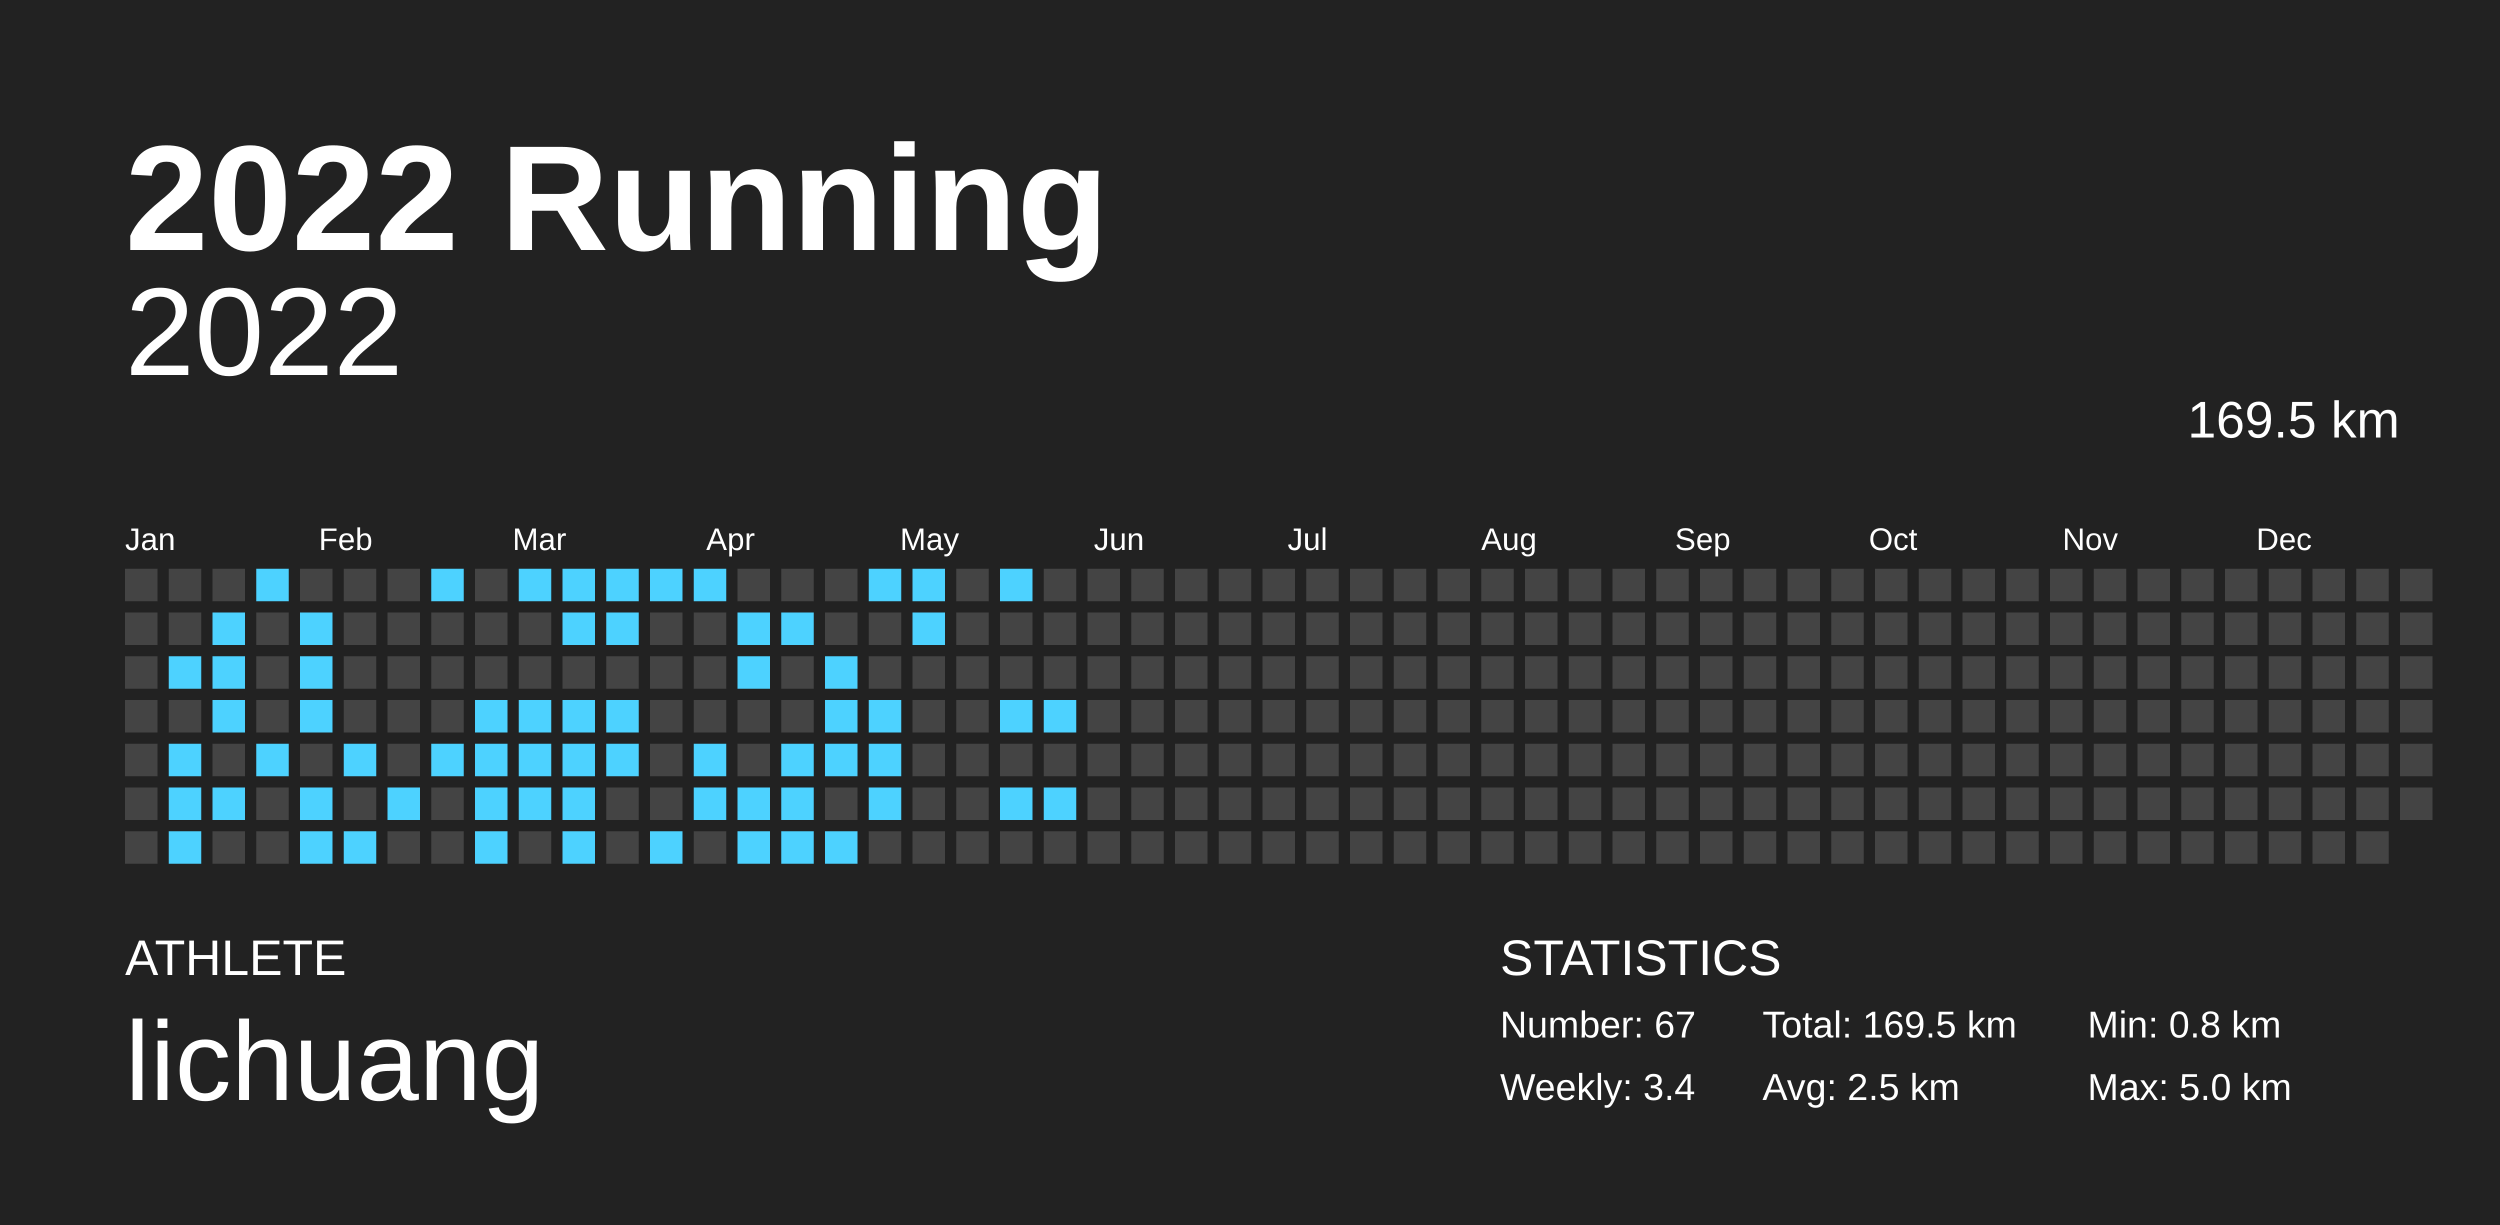
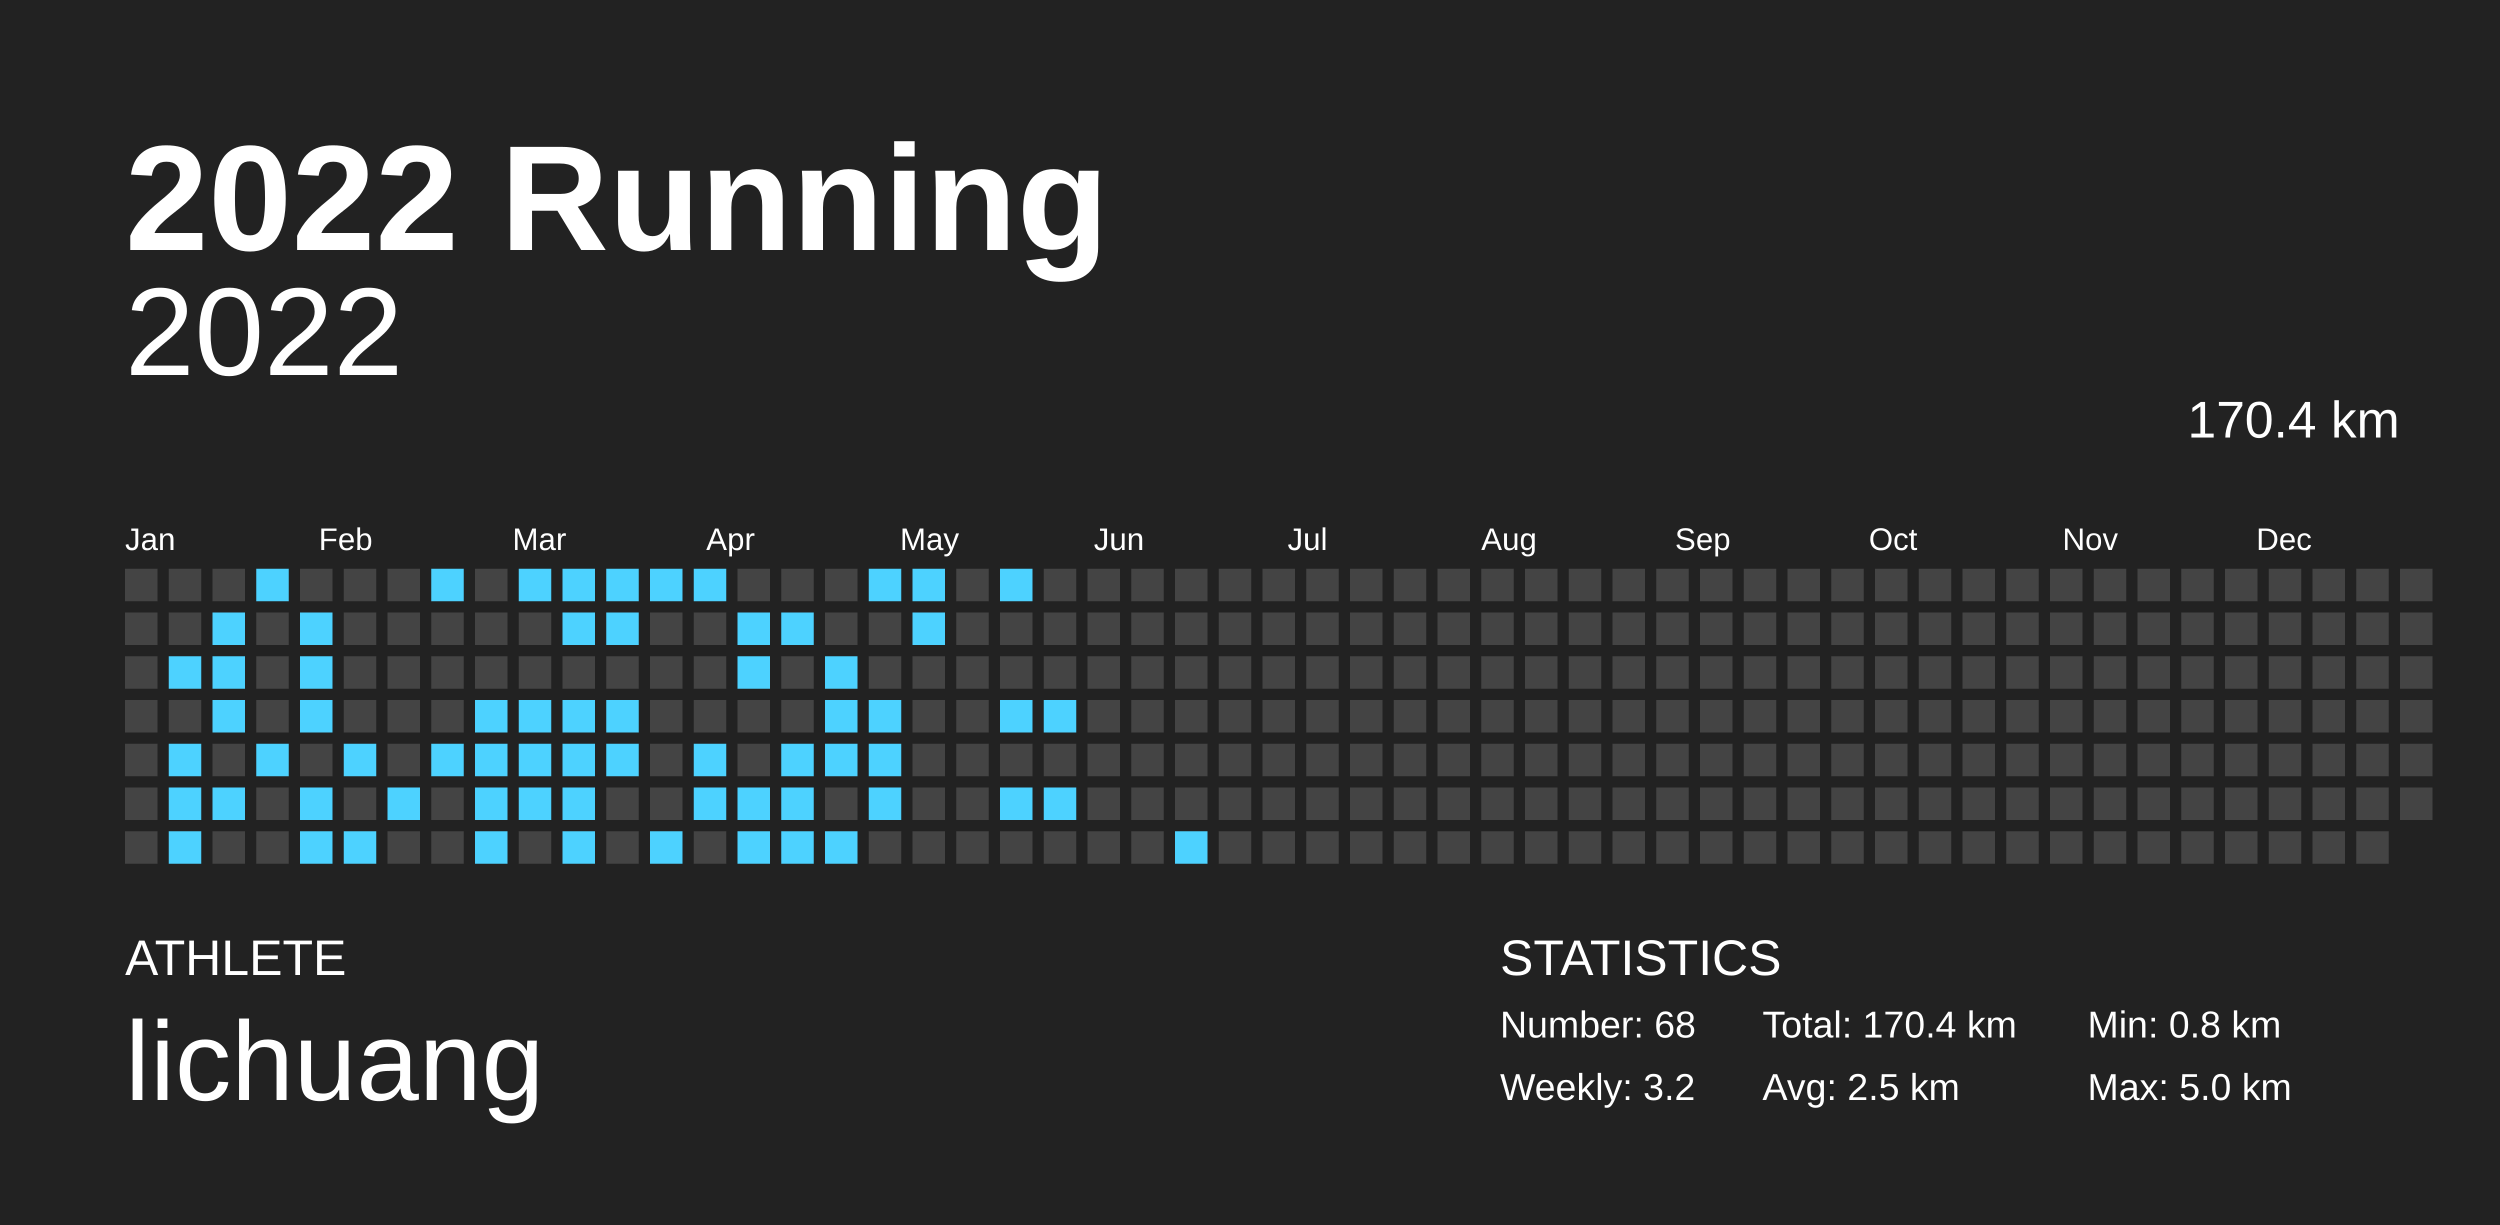
<svg xmlns="http://www.w3.org/2000/svg" baseProfile="full" height="98mm" version="1.1" viewBox="0,0,200,98" width="200mm">
  <defs />
  <rect fill="#222222" height="98" width="200" x="0" y="0" />
  <text fill="#FFFFFF" style="font-size:12px; font-family:Arial; font-weight:bold;" x="10" y="20">2022 Running</text>
  <text fill="#FFFFFF" style="font-size:4px; font-family:Arial" x="10" y="78">ATHLETE</text>
  <text fill="#FFFFFF" style="font-size:9px; font-family:Arial" x="10" y="88">lichuang</text>
  <text fill="#FFFFFF" style="font-size:4px; font-family:Arial" x="120" y="78">STATISTICS</text>
-   <text fill="#FFFFFF" style="font-size:3px; font-family:Arial" x="120" y="83">Number: 67</text>
-   <text fill="#FFFFFF" style="font-size:3px; font-family:Arial" x="120" y="88">Weekly: 3.4</text>
-   <text fill="#FFFFFF" style="font-size:3px; font-family:Arial" x="141" y="83">Total: 169.5 km</text>
+   <text fill="#FFFFFF" style="font-size:3px; font-family:Arial" x="120" y="83">Number: 68</text>
+   <text fill="#FFFFFF" style="font-size:3px; font-family:Arial" x="120" y="88">Weekly: 3.2</text>
+   <text fill="#FFFFFF" style="font-size:3px; font-family:Arial" x="141" y="83">Total: 170.4 km</text>
  <text fill="#FFFFFF" style="font-size:3px; font-family:Arial" x="141" y="88">Avg: 2.5 km</text>
  <text fill="#FFFFFF" style="font-size:3px; font-family:Arial" x="167" y="83">Min: 0.8 km</text>
  <text fill="#FFFFFF" style="font-size:3px; font-family:Arial" x="167" y="88">Max: 5.0 km</text>
  <text alignment-baseline="hanging" fill="#FFFFFF" style="font-size:10.0px; font-family:Arial;" x="10" y="30">2022</text>
-   <text alignment-baseline="hanging" fill="#FFFFFF" style="font-size:4.125px; font-family:Arial;" x="175" y="35">169.5 km</text>
+   <text alignment-baseline="hanging" fill="#FFFFFF" style="font-size:4.125px; font-family:Arial;" x="175" y="35">170.4 km</text>
  <text fill="#FFFFFF" style="font-size:2.5px; font-family:Arial" x="10.0" y="44">Jan</text>
  <text fill="#FFFFFF" style="font-size:2.5px; font-family:Arial" x="25.5" y="44">Feb</text>
  <text fill="#FFFFFF" style="font-size:2.5px; font-family:Arial" x="41.0" y="44">Mar</text>
  <text fill="#FFFFFF" style="font-size:2.5px; font-family:Arial" x="56.5" y="44">Apr</text>
  <text fill="#FFFFFF" style="font-size:2.5px; font-family:Arial" x="72.0" y="44">May</text>
  <text fill="#FFFFFF" style="font-size:2.5px; font-family:Arial" x="87.5" y="44">Jun</text>
  <text fill="#FFFFFF" style="font-size:2.5px; font-family:Arial" x="103.0" y="44">Jul</text>
  <text fill="#FFFFFF" style="font-size:2.5px; font-family:Arial" x="118.5" y="44">Aug</text>
  <text fill="#FFFFFF" style="font-size:2.5px; font-family:Arial" x="134.0" y="44">Sep</text>
  <text fill="#FFFFFF" style="font-size:2.5px; font-family:Arial" x="149.5" y="44">Oct</text>
  <text fill="#FFFFFF" style="font-size:2.5px; font-family:Arial" x="165.0" y="44">Nov</text>
  <text fill="#FFFFFF" style="font-size:2.5px; font-family:Arial" x="180.5" y="44">Dec</text>
  <rect fill="#444444" height="2.6" width="2.6" x="10.0" y="45.5" />
  <rect fill="#444444" height="2.6" width="2.6" x="10.0" y="49.0" />
  <rect fill="#444444" height="2.6" width="2.6" x="10.0" y="52.5" />
  <rect fill="#444444" height="2.6" width="2.6" x="10.0" y="56.0" />
  <rect fill="#444444" height="2.6" width="2.6" x="10.0" y="59.5" />
  <rect fill="#444444" height="2.6" width="2.6" x="10.0" y="63.0" />
  <rect fill="#444444" height="2.6" width="2.6" x="10.0" y="66.5" />
  <rect fill="#444444" height="2.6" width="2.6" x="13.5" y="45.5" />
  <rect fill="#444444" height="2.6" width="2.6" x="13.5" y="49.0" />
  <rect fill="#4dd2ff" height="2.6" width="2.6" x="13.5" y="52.5" />
  <rect fill="#444444" height="2.6" width="2.6" x="13.5" y="56.0" />
  <rect fill="#4dd2ff" height="2.6" width="2.6" x="13.5" y="59.5" />
  <rect fill="#4dd2ff" height="2.6" width="2.6" x="13.5" y="63.0" />
  <rect fill="#4dd2ff" height="2.6" width="2.6" x="13.5" y="66.5" />
  <rect fill="#444444" height="2.6" width="2.6" x="17.0" y="45.5" />
  <rect fill="#4dd2ff" height="2.6" width="2.6" x="17.0" y="49.0" />
  <rect fill="#4dd2ff" height="2.6" width="2.6" x="17.0" y="52.5" />
  <rect fill="#4dd2ff" height="2.6" width="2.6" x="17.0" y="56.0" />
  <rect fill="#444444" height="2.6" width="2.6" x="17.0" y="59.5" />
  <rect fill="#4dd2ff" height="2.6" width="2.6" x="17.0" y="63.0" />
  <rect fill="#444444" height="2.6" width="2.6" x="17.0" y="66.5" />
  <rect fill="#4dd2ff" height="2.6" width="2.6" x="20.5" y="45.5" />
  <rect fill="#444444" height="2.6" width="2.6" x="20.5" y="49.0" />
  <rect fill="#444444" height="2.6" width="2.6" x="20.5" y="52.5" />
  <rect fill="#444444" height="2.6" width="2.6" x="20.5" y="56.0" />
  <rect fill="#4dd2ff" height="2.6" width="2.6" x="20.5" y="59.5" />
  <rect fill="#444444" height="2.6" width="2.6" x="20.5" y="63.0" />
  <rect fill="#444444" height="2.6" width="2.6" x="20.5" y="66.5" />
  <rect fill="#444444" height="2.6" width="2.6" x="24.0" y="45.5" />
  <rect fill="#4dd2ff" height="2.6" width="2.6" x="24.0" y="49.0" />
  <rect fill="#4dd2ff" height="2.6" width="2.6" x="24.0" y="52.5" />
  <rect fill="#4dd2ff" height="2.6" width="2.6" x="24.0" y="56.0" />
  <rect fill="#444444" height="2.6" width="2.6" x="24.0" y="59.5" />
  <rect fill="#4dd2ff" height="2.6" width="2.6" x="24.0" y="63.0" />
  <rect fill="#4dd2ff" height="2.6" width="2.6" x="24.0" y="66.5" />
  <rect fill="#444444" height="2.6" width="2.6" x="27.5" y="45.5" />
  <rect fill="#444444" height="2.6" width="2.6" x="27.5" y="49.0" />
  <rect fill="#444444" height="2.6" width="2.6" x="27.5" y="52.5" />
  <rect fill="#444444" height="2.6" width="2.6" x="27.5" y="56.0" />
  <rect fill="#4dd2ff" height="2.6" width="2.6" x="27.5" y="59.5" />
  <rect fill="#444444" height="2.6" width="2.6" x="27.5" y="63.0" />
  <rect fill="#4dd2ff" height="2.6" width="2.6" x="27.5" y="66.5" />
  <rect fill="#444444" height="2.6" width="2.6" x="31.0" y="45.5" />
  <rect fill="#444444" height="2.6" width="2.6" x="31.0" y="49.0" />
  <rect fill="#444444" height="2.6" width="2.6" x="31.0" y="52.5" />
  <rect fill="#444444" height="2.6" width="2.6" x="31.0" y="56.0" />
  <rect fill="#444444" height="2.6" width="2.6" x="31.0" y="59.5" />
  <rect fill="#4dd2ff" height="2.6" width="2.6" x="31.0" y="63.0" />
  <rect fill="#444444" height="2.6" width="2.6" x="31.0" y="66.5" />
  <rect fill="#4dd2ff" height="2.6" width="2.6" x="34.5" y="45.5" />
  <rect fill="#444444" height="2.6" width="2.6" x="34.5" y="49.0" />
  <rect fill="#444444" height="2.6" width="2.6" x="34.5" y="52.5" />
  <rect fill="#444444" height="2.6" width="2.6" x="34.5" y="56.0" />
  <rect fill="#4dd2ff" height="2.6" width="2.6" x="34.5" y="59.5" />
  <rect fill="#444444" height="2.6" width="2.6" x="34.5" y="63.0" />
  <rect fill="#444444" height="2.6" width="2.6" x="34.5" y="66.5" />
  <rect fill="#444444" height="2.6" width="2.6" x="38.0" y="45.5" />
  <rect fill="#444444" height="2.6" width="2.6" x="38.0" y="49.0" />
  <rect fill="#444444" height="2.6" width="2.6" x="38.0" y="52.5" />
  <rect fill="#4dd2ff" height="2.6" width="2.6" x="38.0" y="56.0" />
  <rect fill="#4dd2ff" height="2.6" width="2.6" x="38.0" y="59.5" />
  <rect fill="#4dd2ff" height="2.6" width="2.6" x="38.0" y="63.0" />
  <rect fill="#4dd2ff" height="2.6" width="2.6" x="38.0" y="66.5" />
  <rect fill="#4dd2ff" height="2.6" width="2.6" x="41.5" y="45.5" />
  <rect fill="#444444" height="2.6" width="2.6" x="41.5" y="49.0" />
  <rect fill="#444444" height="2.6" width="2.6" x="41.5" y="52.5" />
  <rect fill="#4dd2ff" height="2.6" width="2.6" x="41.5" y="56.0" />
  <rect fill="#4dd2ff" height="2.6" width="2.6" x="41.5" y="59.5" />
  <rect fill="#4dd2ff" height="2.6" width="2.6" x="41.5" y="63.0" />
  <rect fill="#444444" height="2.6" width="2.6" x="41.5" y="66.5" />
  <rect fill="#4dd2ff" height="2.6" width="2.6" x="45.0" y="45.5" />
  <rect fill="#4dd2ff" height="2.6" width="2.6" x="45.0" y="49.0" />
  <rect fill="#444444" height="2.6" width="2.6" x="45.0" y="52.5" />
  <rect fill="#4dd2ff" height="2.6" width="2.6" x="45.0" y="56.0" />
  <rect fill="#4dd2ff" height="2.6" width="2.6" x="45.0" y="59.5" />
  <rect fill="#4dd2ff" height="2.6" width="2.6" x="45.0" y="63.0" />
  <rect fill="#4dd2ff" height="2.6" width="2.6" x="45.0" y="66.5" />
  <rect fill="#4dd2ff" height="2.6" width="2.6" x="48.5" y="45.5" />
  <rect fill="#4dd2ff" height="2.6" width="2.6" x="48.5" y="49.0" />
  <rect fill="#444444" height="2.6" width="2.6" x="48.5" y="52.5" />
  <rect fill="#4dd2ff" height="2.6" width="2.6" x="48.5" y="56.0" />
  <rect fill="#4dd2ff" height="2.6" width="2.6" x="48.5" y="59.5" />
  <rect fill="#444444" height="2.6" width="2.6" x="48.5" y="63.0" />
  <rect fill="#444444" height="2.6" width="2.6" x="48.5" y="66.5" />
  <rect fill="#4dd2ff" height="2.6" width="2.6" x="52.0" y="45.5" />
  <rect fill="#444444" height="2.6" width="2.6" x="52.0" y="49.0" />
  <rect fill="#444444" height="2.6" width="2.6" x="52.0" y="52.5" />
  <rect fill="#444444" height="2.6" width="2.6" x="52.0" y="56.0" />
  <rect fill="#444444" height="2.6" width="2.6" x="52.0" y="59.5" />
  <rect fill="#444444" height="2.6" width="2.6" x="52.0" y="63.0" />
  <rect fill="#4dd2ff" height="2.6" width="2.6" x="52.0" y="66.5" />
  <rect fill="#4dd2ff" height="2.6" width="2.6" x="55.5" y="45.5" />
  <rect fill="#444444" height="2.6" width="2.6" x="55.5" y="49.0" />
  <rect fill="#444444" height="2.6" width="2.6" x="55.5" y="52.5" />
  <rect fill="#444444" height="2.6" width="2.6" x="55.5" y="56.0" />
  <rect fill="#4dd2ff" height="2.6" width="2.6" x="55.5" y="59.5" />
  <rect fill="#4dd2ff" height="2.6" width="2.6" x="55.5" y="63.0" />
  <rect fill="#444444" height="2.6" width="2.6" x="55.5" y="66.5" />
  <rect fill="#444444" height="2.6" width="2.6" x="59.0" y="45.5" />
  <rect fill="#4dd2ff" height="2.6" width="2.6" x="59.0" y="49.0" />
  <rect fill="#4dd2ff" height="2.6" width="2.6" x="59.0" y="52.5" />
  <rect fill="#444444" height="2.6" width="2.6" x="59.0" y="56.0" />
  <rect fill="#444444" height="2.6" width="2.6" x="59.0" y="59.5" />
  <rect fill="#4dd2ff" height="2.6" width="2.6" x="59.0" y="63.0" />
  <rect fill="#4dd2ff" height="2.6" width="2.6" x="59.0" y="66.5" />
  <rect fill="#444444" height="2.6" width="2.6" x="62.5" y="45.5" />
  <rect fill="#4dd2ff" height="2.6" width="2.6" x="62.5" y="49.0" />
  <rect fill="#444444" height="2.6" width="2.6" x="62.5" y="52.5" />
  <rect fill="#444444" height="2.6" width="2.6" x="62.5" y="56.0" />
  <rect fill="#4dd2ff" height="2.6" width="2.6" x="62.5" y="59.5" />
  <rect fill="#4dd2ff" height="2.6" width="2.6" x="62.5" y="63.0" />
  <rect fill="#4dd2ff" height="2.6" width="2.6" x="62.5" y="66.5" />
  <rect fill="#444444" height="2.6" width="2.6" x="66.0" y="45.5" />
  <rect fill="#444444" height="2.6" width="2.6" x="66.0" y="49.0" />
  <rect fill="#4dd2ff" height="2.6" width="2.6" x="66.0" y="52.5" />
  <rect fill="#4dd2ff" height="2.6" width="2.6" x="66.0" y="56.0" />
  <rect fill="#4dd2ff" height="2.6" width="2.6" x="66.0" y="59.5" />
  <rect fill="#444444" height="2.6" width="2.6" x="66.0" y="63.0" />
  <rect fill="#4dd2ff" height="2.6" width="2.6" x="66.0" y="66.5" />
  <rect fill="#4dd2ff" height="2.6" width="2.6" x="69.5" y="45.5" />
  <rect fill="#444444" height="2.6" width="2.6" x="69.5" y="49.0" />
  <rect fill="#444444" height="2.6" width="2.6" x="69.5" y="52.5" />
  <rect fill="#4dd2ff" height="2.6" width="2.6" x="69.5" y="56.0" />
  <rect fill="#4dd2ff" height="2.6" width="2.6" x="69.5" y="59.5" />
  <rect fill="#4dd2ff" height="2.6" width="2.6" x="69.5" y="63.0" />
  <rect fill="#444444" height="2.6" width="2.6" x="69.5" y="66.5" />
  <rect fill="#4dd2ff" height="2.6" width="2.6" x="73.0" y="45.5" />
  <rect fill="#4dd2ff" height="2.6" width="2.6" x="73.0" y="49.0" />
  <rect fill="#444444" height="2.6" width="2.6" x="73.0" y="52.5" />
  <rect fill="#444444" height="2.6" width="2.6" x="73.0" y="56.0" />
  <rect fill="#444444" height="2.6" width="2.6" x="73.0" y="59.5" />
  <rect fill="#444444" height="2.6" width="2.6" x="73.0" y="63.0" />
  <rect fill="#444444" height="2.6" width="2.6" x="73.0" y="66.5" />
  <rect fill="#444444" height="2.6" width="2.6" x="76.5" y="45.5" />
  <rect fill="#444444" height="2.6" width="2.6" x="76.5" y="49.0" />
  <rect fill="#444444" height="2.6" width="2.6" x="76.5" y="52.5" />
  <rect fill="#444444" height="2.6" width="2.6" x="76.5" y="56.0" />
  <rect fill="#444444" height="2.6" width="2.6" x="76.5" y="59.5" />
  <rect fill="#444444" height="2.6" width="2.6" x="76.5" y="63.0" />
  <rect fill="#444444" height="2.6" width="2.6" x="76.5" y="66.5" />
  <rect fill="#4dd2ff" height="2.6" width="2.6" x="80.0" y="45.5" />
  <rect fill="#444444" height="2.6" width="2.6" x="80.0" y="49.0" />
  <rect fill="#444444" height="2.6" width="2.6" x="80.0" y="52.5" />
  <rect fill="#4dd2ff" height="2.6" width="2.6" x="80.0" y="56.0" />
  <rect fill="#444444" height="2.6" width="2.6" x="80.0" y="59.5" />
  <rect fill="#4dd2ff" height="2.6" width="2.6" x="80.0" y="63.0" />
  <rect fill="#444444" height="2.6" width="2.6" x="80.0" y="66.5" />
  <rect fill="#444444" height="2.6" width="2.6" x="83.5" y="45.5" />
  <rect fill="#444444" height="2.6" width="2.6" x="83.5" y="49.0" />
  <rect fill="#444444" height="2.6" width="2.6" x="83.5" y="52.5" />
  <rect fill="#4dd2ff" height="2.6" width="2.6" x="83.5" y="56.0" />
  <rect fill="#444444" height="2.6" width="2.6" x="83.5" y="59.5" />
  <rect fill="#4dd2ff" height="2.6" width="2.6" x="83.5" y="63.0" />
  <rect fill="#444444" height="2.6" width="2.6" x="83.5" y="66.5" />
  <rect fill="#444444" height="2.6" width="2.6" x="87.0" y="45.5" />
  <rect fill="#444444" height="2.6" width="2.6" x="87.0" y="49.0" />
  <rect fill="#444444" height="2.6" width="2.6" x="87.0" y="52.5" />
  <rect fill="#444444" height="2.6" width="2.6" x="87.0" y="56.0" />
  <rect fill="#444444" height="2.6" width="2.6" x="87.0" y="59.5" />
  <rect fill="#444444" height="2.6" width="2.6" x="87.0" y="63.0" />
  <rect fill="#444444" height="2.6" width="2.6" x="87.0" y="66.5" />
  <rect fill="#444444" height="2.6" width="2.6" x="90.5" y="45.5" />
  <rect fill="#444444" height="2.6" width="2.6" x="90.5" y="49.0" />
  <rect fill="#444444" height="2.6" width="2.6" x="90.5" y="52.5" />
  <rect fill="#444444" height="2.6" width="2.6" x="90.5" y="56.0" />
  <rect fill="#444444" height="2.6" width="2.6" x="90.5" y="59.5" />
  <rect fill="#444444" height="2.6" width="2.6" x="90.5" y="63.0" />
  <rect fill="#444444" height="2.6" width="2.6" x="90.5" y="66.5" />
  <rect fill="#444444" height="2.6" width="2.6" x="94.0" y="45.5" />
  <rect fill="#444444" height="2.6" width="2.6" x="94.0" y="49.0" />
  <rect fill="#444444" height="2.6" width="2.6" x="94.0" y="52.5" />
  <rect fill="#444444" height="2.6" width="2.6" x="94.0" y="56.0" />
  <rect fill="#444444" height="2.6" width="2.6" x="94.0" y="59.5" />
  <rect fill="#444444" height="2.6" width="2.6" x="94.0" y="63.0" />
-   <rect fill="#444444" height="2.6" width="2.6" x="94.0" y="66.5" />
+   <rect fill="#4dd2ff" height="2.6" width="2.6" x="94.0" y="66.5" />
  <rect fill="#444444" height="2.6" width="2.6" x="97.5" y="45.5" />
  <rect fill="#444444" height="2.6" width="2.6" x="97.5" y="49.0" />
  <rect fill="#444444" height="2.6" width="2.6" x="97.5" y="52.5" />
  <rect fill="#444444" height="2.6" width="2.6" x="97.5" y="56.0" />
  <rect fill="#444444" height="2.6" width="2.6" x="97.5" y="59.5" />
  <rect fill="#444444" height="2.6" width="2.6" x="97.5" y="63.0" />
  <rect fill="#444444" height="2.6" width="2.6" x="97.5" y="66.5" />
  <rect fill="#444444" height="2.6" width="2.6" x="101.0" y="45.5" />
  <rect fill="#444444" height="2.6" width="2.6" x="101.0" y="49.0" />
  <rect fill="#444444" height="2.6" width="2.6" x="101.0" y="52.5" />
  <rect fill="#444444" height="2.6" width="2.6" x="101.0" y="56.0" />
  <rect fill="#444444" height="2.6" width="2.6" x="101.0" y="59.5" />
  <rect fill="#444444" height="2.6" width="2.6" x="101.0" y="63.0" />
  <rect fill="#444444" height="2.6" width="2.6" x="101.0" y="66.5" />
  <rect fill="#444444" height="2.6" width="2.6" x="104.5" y="45.5" />
  <rect fill="#444444" height="2.6" width="2.6" x="104.5" y="49.0" />
  <rect fill="#444444" height="2.6" width="2.6" x="104.5" y="52.5" />
  <rect fill="#444444" height="2.6" width="2.6" x="104.5" y="56.0" />
  <rect fill="#444444" height="2.6" width="2.6" x="104.5" y="59.5" />
  <rect fill="#444444" height="2.6" width="2.6" x="104.5" y="63.0" />
  <rect fill="#444444" height="2.6" width="2.6" x="104.5" y="66.5" />
  <rect fill="#444444" height="2.6" width="2.6" x="108.0" y="45.5" />
  <rect fill="#444444" height="2.6" width="2.6" x="108.0" y="49.0" />
  <rect fill="#444444" height="2.6" width="2.6" x="108.0" y="52.5" />
  <rect fill="#444444" height="2.6" width="2.6" x="108.0" y="56.0" />
  <rect fill="#444444" height="2.6" width="2.6" x="108.0" y="59.5" />
  <rect fill="#444444" height="2.6" width="2.6" x="108.0" y="63.0" />
  <rect fill="#444444" height="2.6" width="2.6" x="108.0" y="66.5" />
  <rect fill="#444444" height="2.6" width="2.6" x="111.5" y="45.5" />
  <rect fill="#444444" height="2.6" width="2.6" x="111.5" y="49.0" />
  <rect fill="#444444" height="2.6" width="2.6" x="111.5" y="52.5" />
  <rect fill="#444444" height="2.6" width="2.6" x="111.5" y="56.0" />
  <rect fill="#444444" height="2.6" width="2.6" x="111.5" y="59.5" />
  <rect fill="#444444" height="2.6" width="2.6" x="111.5" y="63.0" />
  <rect fill="#444444" height="2.6" width="2.6" x="111.5" y="66.5" />
  <rect fill="#444444" height="2.6" width="2.6" x="115.0" y="45.5" />
  <rect fill="#444444" height="2.6" width="2.6" x="115.0" y="49.0" />
  <rect fill="#444444" height="2.6" width="2.6" x="115.0" y="52.5" />
  <rect fill="#444444" height="2.6" width="2.6" x="115.0" y="56.0" />
  <rect fill="#444444" height="2.6" width="2.6" x="115.0" y="59.5" />
  <rect fill="#444444" height="2.6" width="2.6" x="115.0" y="63.0" />
  <rect fill="#444444" height="2.6" width="2.6" x="115.0" y="66.5" />
  <rect fill="#444444" height="2.6" width="2.6" x="118.5" y="45.5" />
  <rect fill="#444444" height="2.6" width="2.6" x="118.5" y="49.0" />
  <rect fill="#444444" height="2.6" width="2.6" x="118.5" y="52.5" />
  <rect fill="#444444" height="2.6" width="2.6" x="118.5" y="56.0" />
  <rect fill="#444444" height="2.6" width="2.6" x="118.5" y="59.5" />
  <rect fill="#444444" height="2.6" width="2.6" x="118.5" y="63.0" />
  <rect fill="#444444" height="2.6" width="2.6" x="118.5" y="66.5" />
  <rect fill="#444444" height="2.6" width="2.6" x="122.0" y="45.5" />
  <rect fill="#444444" height="2.6" width="2.6" x="122.0" y="49.0" />
  <rect fill="#444444" height="2.6" width="2.6" x="122.0" y="52.5" />
  <rect fill="#444444" height="2.6" width="2.6" x="122.0" y="56.0" />
  <rect fill="#444444" height="2.6" width="2.6" x="122.0" y="59.5" />
  <rect fill="#444444" height="2.6" width="2.6" x="122.0" y="63.0" />
  <rect fill="#444444" height="2.6" width="2.6" x="122.0" y="66.5" />
  <rect fill="#444444" height="2.6" width="2.6" x="125.5" y="45.5" />
  <rect fill="#444444" height="2.6" width="2.6" x="125.5" y="49.0" />
  <rect fill="#444444" height="2.6" width="2.6" x="125.5" y="52.5" />
  <rect fill="#444444" height="2.6" width="2.6" x="125.5" y="56.0" />
  <rect fill="#444444" height="2.6" width="2.6" x="125.5" y="59.5" />
  <rect fill="#444444" height="2.6" width="2.6" x="125.5" y="63.0" />
  <rect fill="#444444" height="2.6" width="2.6" x="125.5" y="66.5" />
  <rect fill="#444444" height="2.6" width="2.6" x="129.0" y="45.5" />
  <rect fill="#444444" height="2.6" width="2.6" x="129.0" y="49.0" />
  <rect fill="#444444" height="2.6" width="2.6" x="129.0" y="52.5" />
  <rect fill="#444444" height="2.6" width="2.6" x="129.0" y="56.0" />
  <rect fill="#444444" height="2.6" width="2.6" x="129.0" y="59.5" />
  <rect fill="#444444" height="2.6" width="2.6" x="129.0" y="63.0" />
  <rect fill="#444444" height="2.6" width="2.6" x="129.0" y="66.5" />
  <rect fill="#444444" height="2.6" width="2.6" x="132.5" y="45.5" />
  <rect fill="#444444" height="2.6" width="2.6" x="132.5" y="49.0" />
  <rect fill="#444444" height="2.6" width="2.6" x="132.5" y="52.5" />
  <rect fill="#444444" height="2.6" width="2.6" x="132.5" y="56.0" />
  <rect fill="#444444" height="2.6" width="2.6" x="132.5" y="59.5" />
  <rect fill="#444444" height="2.6" width="2.6" x="132.5" y="63.0" />
  <rect fill="#444444" height="2.6" width="2.6" x="132.5" y="66.5" />
  <rect fill="#444444" height="2.6" width="2.6" x="136.0" y="45.5" />
  <rect fill="#444444" height="2.6" width="2.6" x="136.0" y="49.0" />
  <rect fill="#444444" height="2.6" width="2.6" x="136.0" y="52.5" />
  <rect fill="#444444" height="2.6" width="2.6" x="136.0" y="56.0" />
  <rect fill="#444444" height="2.6" width="2.6" x="136.0" y="59.5" />
  <rect fill="#444444" height="2.6" width="2.6" x="136.0" y="63.0" />
  <rect fill="#444444" height="2.6" width="2.6" x="136.0" y="66.5" />
  <rect fill="#444444" height="2.6" width="2.6" x="139.5" y="45.5" />
  <rect fill="#444444" height="2.6" width="2.6" x="139.5" y="49.0" />
  <rect fill="#444444" height="2.6" width="2.6" x="139.5" y="52.5" />
  <rect fill="#444444" height="2.6" width="2.6" x="139.5" y="56.0" />
  <rect fill="#444444" height="2.6" width="2.6" x="139.5" y="59.5" />
  <rect fill="#444444" height="2.6" width="2.6" x="139.5" y="63.0" />
  <rect fill="#444444" height="2.6" width="2.6" x="139.5" y="66.5" />
  <rect fill="#444444" height="2.6" width="2.6" x="143.0" y="45.5" />
  <rect fill="#444444" height="2.6" width="2.6" x="143.0" y="49.0" />
  <rect fill="#444444" height="2.6" width="2.6" x="143.0" y="52.5" />
  <rect fill="#444444" height="2.6" width="2.6" x="143.0" y="56.0" />
  <rect fill="#444444" height="2.6" width="2.6" x="143.0" y="59.5" />
  <rect fill="#444444" height="2.6" width="2.6" x="143.0" y="63.0" />
  <rect fill="#444444" height="2.6" width="2.6" x="143.0" y="66.5" />
  <rect fill="#444444" height="2.6" width="2.6" x="146.5" y="45.5" />
  <rect fill="#444444" height="2.6" width="2.6" x="146.5" y="49.0" />
  <rect fill="#444444" height="2.6" width="2.6" x="146.5" y="52.5" />
  <rect fill="#444444" height="2.6" width="2.6" x="146.5" y="56.0" />
  <rect fill="#444444" height="2.6" width="2.6" x="146.5" y="59.5" />
  <rect fill="#444444" height="2.6" width="2.6" x="146.5" y="63.0" />
  <rect fill="#444444" height="2.6" width="2.6" x="146.5" y="66.5" />
  <rect fill="#444444" height="2.6" width="2.6" x="150.0" y="45.5" />
  <rect fill="#444444" height="2.6" width="2.6" x="150.0" y="49.0" />
  <rect fill="#444444" height="2.6" width="2.6" x="150.0" y="52.5" />
  <rect fill="#444444" height="2.6" width="2.6" x="150.0" y="56.0" />
  <rect fill="#444444" height="2.6" width="2.6" x="150.0" y="59.5" />
  <rect fill="#444444" height="2.6" width="2.6" x="150.0" y="63.0" />
  <rect fill="#444444" height="2.6" width="2.6" x="150.0" y="66.5" />
  <rect fill="#444444" height="2.6" width="2.6" x="153.5" y="45.5" />
  <rect fill="#444444" height="2.6" width="2.6" x="153.5" y="49.0" />
  <rect fill="#444444" height="2.6" width="2.6" x="153.5" y="52.5" />
  <rect fill="#444444" height="2.6" width="2.6" x="153.5" y="56.0" />
  <rect fill="#444444" height="2.6" width="2.6" x="153.5" y="59.5" />
  <rect fill="#444444" height="2.6" width="2.6" x="153.5" y="63.0" />
  <rect fill="#444444" height="2.6" width="2.6" x="153.5" y="66.5" />
  <rect fill="#444444" height="2.6" width="2.6" x="157.0" y="45.5" />
  <rect fill="#444444" height="2.6" width="2.6" x="157.0" y="49.0" />
  <rect fill="#444444" height="2.6" width="2.6" x="157.0" y="52.5" />
  <rect fill="#444444" height="2.6" width="2.6" x="157.0" y="56.0" />
  <rect fill="#444444" height="2.6" width="2.6" x="157.0" y="59.5" />
  <rect fill="#444444" height="2.6" width="2.6" x="157.0" y="63.0" />
  <rect fill="#444444" height="2.6" width="2.6" x="157.0" y="66.5" />
  <rect fill="#444444" height="2.6" width="2.6" x="160.5" y="45.5" />
  <rect fill="#444444" height="2.6" width="2.6" x="160.5" y="49.0" />
  <rect fill="#444444" height="2.6" width="2.6" x="160.5" y="52.5" />
  <rect fill="#444444" height="2.6" width="2.6" x="160.5" y="56.0" />
  <rect fill="#444444" height="2.6" width="2.6" x="160.5" y="59.5" />
  <rect fill="#444444" height="2.6" width="2.6" x="160.5" y="63.0" />
  <rect fill="#444444" height="2.6" width="2.6" x="160.5" y="66.5" />
  <rect fill="#444444" height="2.6" width="2.6" x="164.0" y="45.5" />
  <rect fill="#444444" height="2.6" width="2.6" x="164.0" y="49.0" />
  <rect fill="#444444" height="2.6" width="2.6" x="164.0" y="52.5" />
  <rect fill="#444444" height="2.6" width="2.6" x="164.0" y="56.0" />
  <rect fill="#444444" height="2.6" width="2.6" x="164.0" y="59.5" />
  <rect fill="#444444" height="2.6" width="2.6" x="164.0" y="63.0" />
  <rect fill="#444444" height="2.6" width="2.6" x="164.0" y="66.5" />
  <rect fill="#444444" height="2.6" width="2.6" x="167.5" y="45.5" />
  <rect fill="#444444" height="2.6" width="2.6" x="167.5" y="49.0" />
  <rect fill="#444444" height="2.6" width="2.6" x="167.5" y="52.5" />
  <rect fill="#444444" height="2.6" width="2.6" x="167.5" y="56.0" />
  <rect fill="#444444" height="2.6" width="2.6" x="167.5" y="59.5" />
  <rect fill="#444444" height="2.6" width="2.6" x="167.5" y="63.0" />
  <rect fill="#444444" height="2.6" width="2.6" x="167.5" y="66.5" />
  <rect fill="#444444" height="2.6" width="2.6" x="171.0" y="45.5" />
  <rect fill="#444444" height="2.6" width="2.6" x="171.0" y="49.0" />
  <rect fill="#444444" height="2.6" width="2.6" x="171.0" y="52.5" />
  <rect fill="#444444" height="2.6" width="2.6" x="171.0" y="56.0" />
  <rect fill="#444444" height="2.6" width="2.6" x="171.0" y="59.5" />
  <rect fill="#444444" height="2.6" width="2.6" x="171.0" y="63.0" />
  <rect fill="#444444" height="2.6" width="2.6" x="171.0" y="66.5" />
  <rect fill="#444444" height="2.6" width="2.6" x="174.5" y="45.5" />
  <rect fill="#444444" height="2.6" width="2.6" x="174.5" y="49.0" />
  <rect fill="#444444" height="2.6" width="2.6" x="174.5" y="52.5" />
  <rect fill="#444444" height="2.6" width="2.6" x="174.5" y="56.0" />
  <rect fill="#444444" height="2.6" width="2.6" x="174.5" y="59.5" />
  <rect fill="#444444" height="2.6" width="2.6" x="174.5" y="63.0" />
  <rect fill="#444444" height="2.6" width="2.6" x="174.5" y="66.5" />
  <rect fill="#444444" height="2.6" width="2.6" x="178.0" y="45.5" />
  <rect fill="#444444" height="2.6" width="2.6" x="178.0" y="49.0" />
  <rect fill="#444444" height="2.6" width="2.6" x="178.0" y="52.5" />
  <rect fill="#444444" height="2.6" width="2.6" x="178.0" y="56.0" />
  <rect fill="#444444" height="2.6" width="2.6" x="178.0" y="59.5" />
  <rect fill="#444444" height="2.6" width="2.6" x="178.0" y="63.0" />
  <rect fill="#444444" height="2.6" width="2.6" x="178.0" y="66.5" />
  <rect fill="#444444" height="2.6" width="2.6" x="181.5" y="45.5" />
  <rect fill="#444444" height="2.6" width="2.6" x="181.5" y="49.0" />
  <rect fill="#444444" height="2.6" width="2.6" x="181.5" y="52.5" />
  <rect fill="#444444" height="2.6" width="2.6" x="181.5" y="56.0" />
  <rect fill="#444444" height="2.6" width="2.6" x="181.5" y="59.5" />
  <rect fill="#444444" height="2.6" width="2.6" x="181.5" y="63.0" />
  <rect fill="#444444" height="2.6" width="2.6" x="181.5" y="66.5" />
  <rect fill="#444444" height="2.6" width="2.6" x="185.0" y="45.5" />
  <rect fill="#444444" height="2.6" width="2.6" x="185.0" y="49.0" />
  <rect fill="#444444" height="2.6" width="2.6" x="185.0" y="52.5" />
  <rect fill="#444444" height="2.6" width="2.6" x="185.0" y="56.0" />
  <rect fill="#444444" height="2.6" width="2.6" x="185.0" y="59.5" />
  <rect fill="#444444" height="2.6" width="2.6" x="185.0" y="63.0" />
  <rect fill="#444444" height="2.6" width="2.6" x="185.0" y="66.5" />
  <rect fill="#444444" height="2.6" width="2.6" x="188.5" y="45.5" />
  <rect fill="#444444" height="2.6" width="2.6" x="188.5" y="49.0" />
  <rect fill="#444444" height="2.6" width="2.6" x="188.5" y="52.5" />
  <rect fill="#444444" height="2.6" width="2.6" x="188.5" y="56.0" />
  <rect fill="#444444" height="2.6" width="2.6" x="188.5" y="59.5" />
  <rect fill="#444444" height="2.6" width="2.6" x="188.5" y="63.0" />
  <rect fill="#444444" height="2.6" width="2.6" x="188.5" y="66.5" />
  <rect fill="#444444" height="2.6" width="2.6" x="192.0" y="45.5" />
  <rect fill="#444444" height="2.6" width="2.6" x="192.0" y="49.0" />
  <rect fill="#444444" height="2.6" width="2.6" x="192.0" y="52.5" />
  <rect fill="#444444" height="2.6" width="2.6" x="192.0" y="56.0" />
  <rect fill="#444444" height="2.6" width="2.6" x="192.0" y="59.5" />
  <rect fill="#444444" height="2.6" width="2.6" x="192.0" y="63.0" />
</svg>
